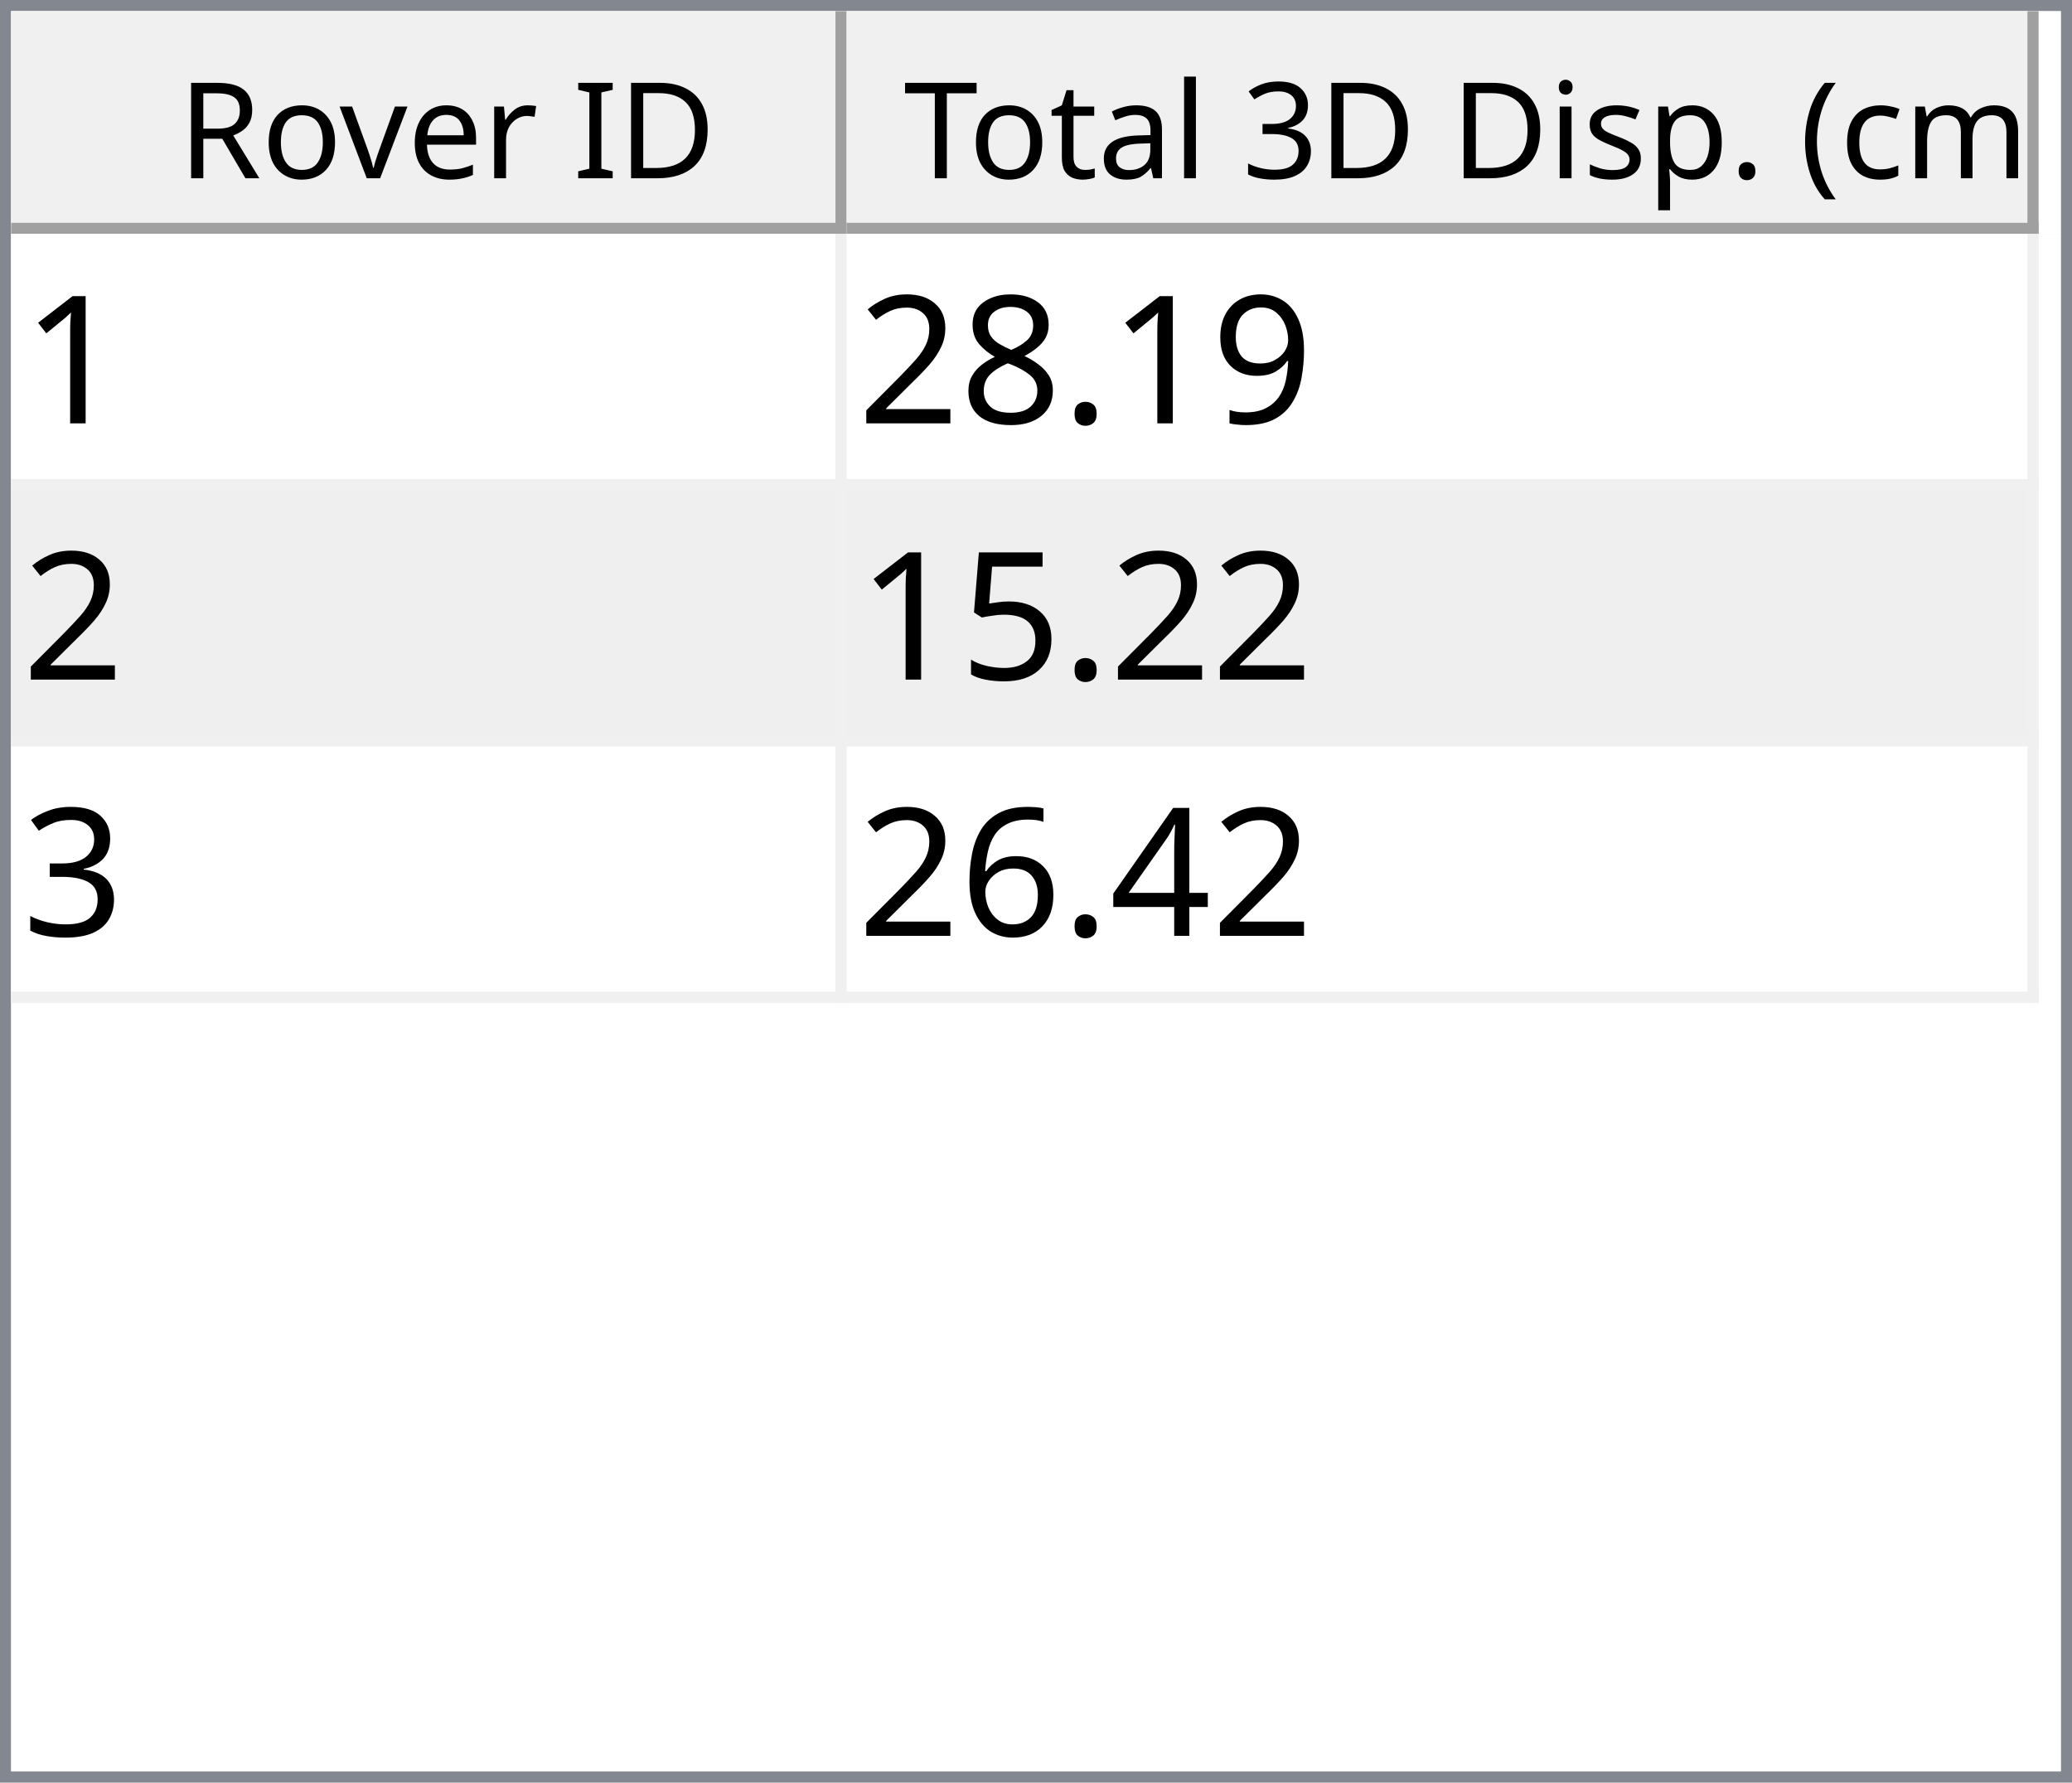
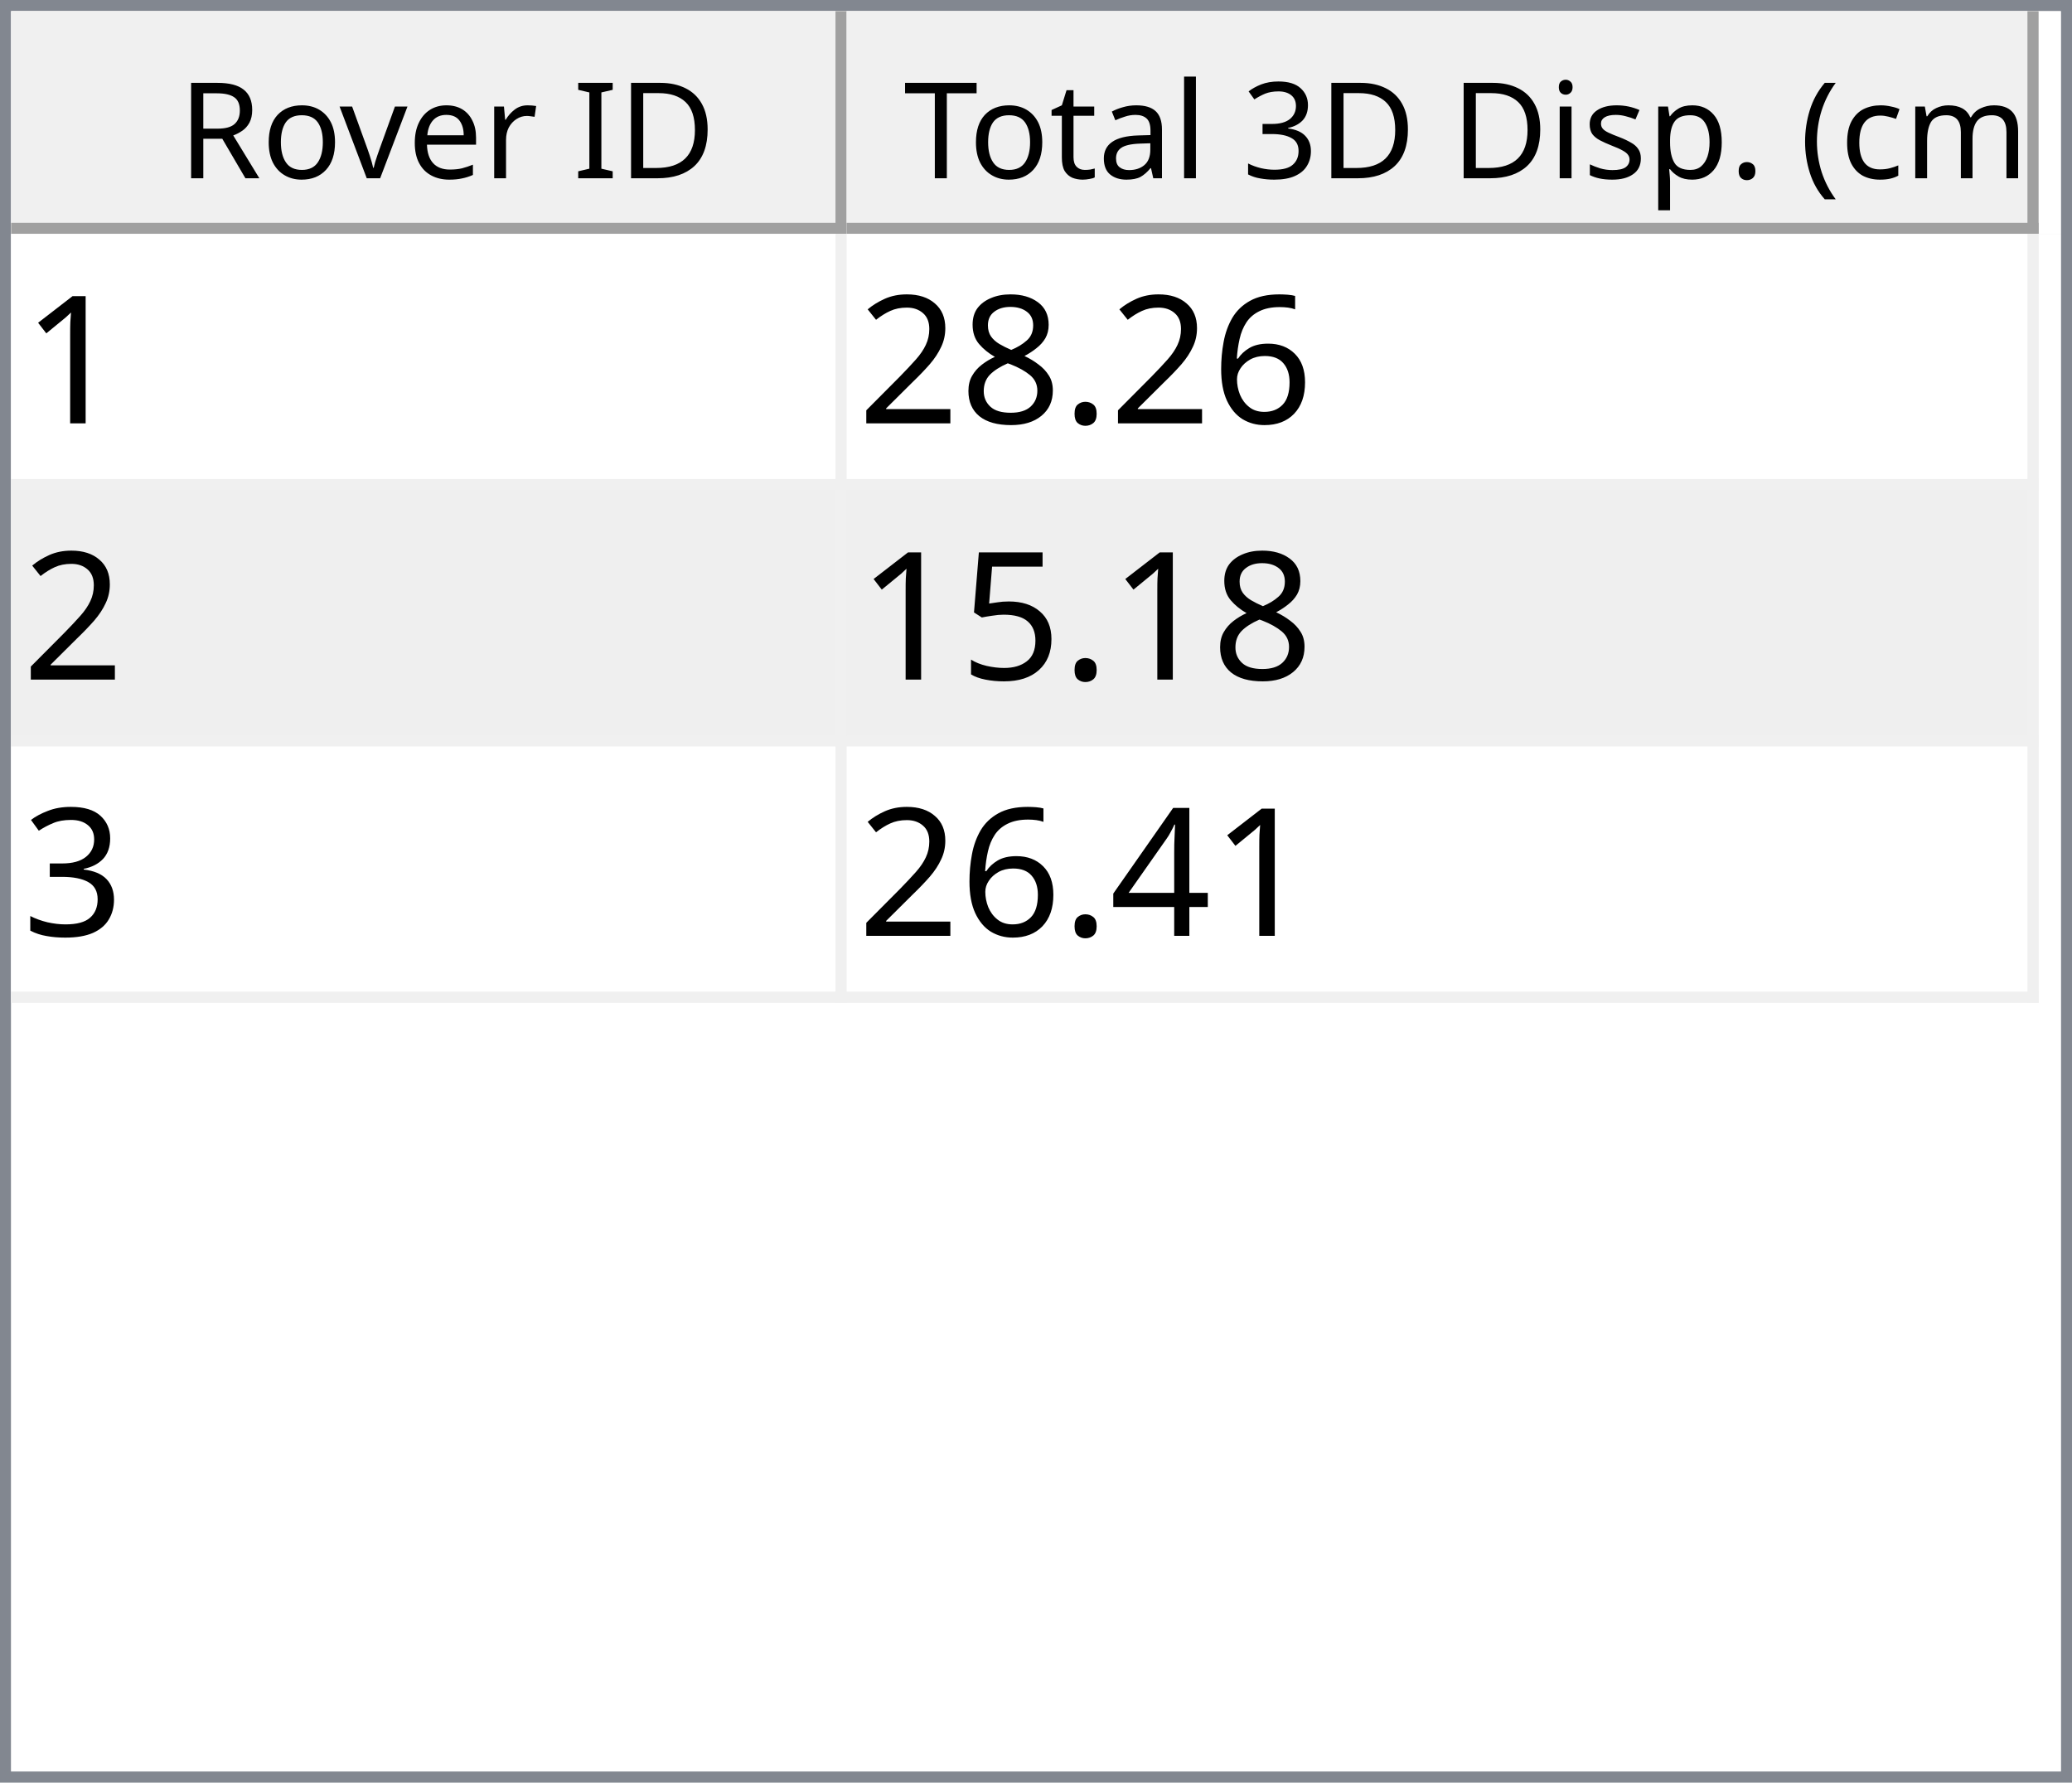
<svg xmlns="http://www.w3.org/2000/svg" style="fill-opacity:1; color-rendering:auto; color-interpolation:auto; text-rendering:auto; stroke:black; stroke-linecap:square; stroke-miterlimit:10; shape-rendering:auto; stroke-opacity:1; fill:black; stroke-dasharray:none; font-weight:normal; stroke-width:1; font-family:'Dialog'; font-style:normal; stroke-linejoin:miter; font-size:12px; stroke-dashoffset:0; image-rendering:auto;" width="186" height="160">
  <defs id="genericDefs" />
  <g>
    <defs id="defs1">
      <clipPath clipPathUnits="userSpaceOnUse" id="clipPath1">
        <path d="M0 0 L186 0 L186 160 L0 160 L0 0 Z" />
      </clipPath>
      <clipPath clipPathUnits="userSpaceOnUse" id="clipPath2">
        <path d="M0 0 L0 160 L186 160 L186 0 Z" />
      </clipPath>
      <clipPath clipPathUnits="userSpaceOnUse" id="clipPath3">
        <path d="M0 0 L0 20 L184 20 L184 0 Z" />
      </clipPath>
      <clipPath clipPathUnits="userSpaceOnUse" id="clipPath4">
        <path d="M0 0 L0 20 L75 20 L75 0 Z" />
      </clipPath>
      <clipPath clipPathUnits="userSpaceOnUse" id="clipPath5">
        <path d="M1 1 L1 19 L74 19 L74 1 Z" />
      </clipPath>
      <clipPath clipPathUnits="userSpaceOnUse" id="clipPath6">
        <path d="M0 0 L0 18 L73 18 L73 0 Z" />
      </clipPath>
      <clipPath clipPathUnits="userSpaceOnUse" id="clipPath7">
        <path d="M-0.5 -0.5 L-0.5 19.5 L74.5 19.5 L74.5 -0.5 Z" />
      </clipPath>
      <clipPath clipPathUnits="userSpaceOnUse" id="clipPath8">
        <path d="M0 0 L0 20 L107 20 L107 0 Z" />
      </clipPath>
      <clipPath clipPathUnits="userSpaceOnUse" id="clipPath9">
        <path d="M1 1 L1 19 L106 19 L106 1 Z" />
      </clipPath>
      <clipPath clipPathUnits="userSpaceOnUse" id="clipPath10">
        <path d="M0 0 L0 18 L105 18 L105 0 Z" />
      </clipPath>
      <clipPath clipPathUnits="userSpaceOnUse" id="clipPath11">
        <path d="M-0.5 -0.5 L-0.5 19.5 L106.5 19.5 L106.5 -0.5 Z" />
      </clipPath>
      <clipPath clipPathUnits="userSpaceOnUse" id="clipPath12">
        <path d="M0 0 L0 138 L184 138 L184 0 Z" />
      </clipPath>
      <clipPath clipPathUnits="userSpaceOnUse" id="clipPath13">
        <path d="M0 0 L0 69 L182 69 L182 0 Z" />
      </clipPath>
      <clipPath clipPathUnits="userSpaceOnUse" id="clipPath14">
        <path d="M-0.5 -0.5 L-0.5 68.5 L181.5 68.5 L181.5 -0.5 Z" />
      </clipPath>
      <clipPath clipPathUnits="userSpaceOnUse" id="clipPath15">
        <path d="M0 0 L0 22 L74 22 L74 0 Z" />
      </clipPath>
      <clipPath clipPathUnits="userSpaceOnUse" id="clipPath16">
        <path d="M0 0 L0 22 L106 22 L106 0 Z" />
      </clipPath>
      <font horiz-adv-x="64.551" id="font1">
        <font-face ascent="107.91" descent="25.098" units-per-em="100" style="font-style:normal; font-family:Segoe UI; font-weight:normal;" />
        <missing-glyph horiz-adv-x="64.551" d="M8.109 0 L8.109 68.266 L56.453 68.266 L56.453 0 L8.109 0 ZM15.328 7.234 L49.219 7.234 L49.219 61.031 L15.328 61.031 L15.328 7.234 Z" />
        <glyph unicode="D" horiz-adv-x="70.117" d="M9.188 0 L9.188 70.016 L28.516 70.016 Q65.531 70.016 65.531 35.891 Q65.531 19.672 55.25 9.836 Q44.969 0 27.734 0 L9.188 0 ZM17.391 62.594 L17.391 7.422 L27.828 7.422 Q41.609 7.422 49.273 14.797 Q56.938 22.172 56.938 35.688 Q56.938 62.594 28.328 62.594 L17.391 62.594 Z" />
        <glyph unicode="I" horiz-adv-x="26.611" d="M17.391 0 L9.188 0 L9.188 70.016 L17.391 70.016 L17.391 0 Z" />
        <glyph unicode=" " horiz-adv-x="27.393" d="" />
        <glyph unicode="r" horiz-adv-x="34.766" d="M34.188 41.891 Q32.078 43.5 28.125 43.5 Q23 43.5 19.555 38.672 Q16.109 33.844 16.109 25.484 L16.109 0 L8.109 0 L8.109 50 L16.109 50 L16.109 39.703 L16.312 39.703 Q18.016 44.969 21.531 47.922 Q25.047 50.875 29.391 50.875 Q32.516 50.875 34.188 50.203 L34.188 41.891 Z" />
        <glyph unicode="e" horiz-adv-x="52.295" d="M48.297 23 L12.984 23 Q13.188 14.656 17.484 10.109 Q21.781 5.562 29.297 5.562 Q37.75 5.562 44.828 11.141 L44.828 3.609 Q38.234 -1.172 27.391 -1.172 Q16.797 -1.172 10.742 5.641 Q4.688 12.453 4.688 24.812 Q4.688 36.469 11.305 43.82 Q17.922 51.172 27.734 51.172 Q37.547 51.172 42.922 44.828 Q48.297 38.484 48.297 27.203 L48.297 23 ZM40.094 29.781 Q40.047 36.719 36.75 40.578 Q33.453 44.438 27.594 44.438 Q21.922 44.438 17.969 40.383 Q14.016 36.328 13.094 29.781 L40.094 29.781 Z" />
        <glyph unicode="v" horiz-adv-x="47.9" d="M47.406 50 L27.484 0 L19.625 0 L0.688 50 L9.469 50 L22.172 13.672 Q23.578 9.672 23.922 6.688 L24.125 6.688 Q24.609 10.453 25.688 13.484 L38.969 50 L47.406 50 Z" />
        <glyph unicode="o" horiz-adv-x="58.594" d="M29 -1.172 Q17.922 -1.172 11.305 5.836 Q4.688 12.844 4.688 24.422 Q4.688 37.016 11.57 44.094 Q18.453 51.172 30.172 51.172 Q41.359 51.172 47.633 44.289 Q53.906 37.406 53.906 25.203 Q53.906 13.234 47.141 6.031 Q40.375 -1.172 29 -1.172 ZM29.594 44.438 Q21.875 44.438 17.383 39.188 Q12.891 33.938 12.891 24.703 Q12.891 15.828 17.43 10.695 Q21.969 5.562 29.594 5.562 Q37.359 5.562 41.531 10.594 Q45.703 15.625 45.703 24.906 Q45.703 34.281 41.531 39.359 Q37.359 44.438 29.594 44.438 Z" />
        <glyph unicode="R" horiz-adv-x="59.814" d="M59.375 0 L49.609 0 L37.891 19.625 Q36.281 22.359 34.766 24.289 Q33.25 26.219 31.664 27.438 Q30.078 28.656 28.25 29.219 Q26.422 29.781 24.125 29.781 L17.391 29.781 L17.391 0 L9.188 0 L9.188 70.016 L30.078 70.016 Q34.672 70.016 38.555 68.867 Q42.438 67.719 45.289 65.375 Q48.141 63.031 49.758 59.547 Q51.375 56.062 51.375 51.375 Q51.375 47.703 50.273 44.656 Q49.172 41.609 47.148 39.211 Q45.125 36.812 42.266 35.133 Q39.406 33.453 35.844 32.516 L35.844 32.328 Q37.594 31.547 38.891 30.547 Q40.188 29.547 41.359 28.18 Q42.531 26.812 43.68 25.078 Q44.828 23.344 46.234 21.047 L59.375 0 ZM17.391 62.594 L17.391 37.203 L28.516 37.203 Q31.594 37.203 34.203 38.133 Q36.812 39.062 38.719 40.797 Q40.625 42.531 41.703 45.047 Q42.781 47.562 42.781 50.688 Q42.781 56.297 39.141 59.445 Q35.5 62.594 28.609 62.594 L17.391 62.594 Z" />
        <glyph unicode=")" horiz-adv-x="30.176" d="M8.297 -15.922 L1.172 -15.922 Q16.406 2.344 16.406 26.812 Q16.406 51.469 1.078 70.016 L8.297 70.016 Q23.531 52.156 23.531 26.703 Q23.531 1.375 8.297 -15.922 Z" />
        <glyph unicode="m" horiz-adv-x="86.133" d="M79.109 0 L71.094 0 L71.094 28.719 Q71.094 37.016 68.531 40.727 Q65.969 44.438 59.906 44.438 Q54.781 44.438 51.195 39.75 Q47.609 35.062 47.609 28.516 L47.609 0 L39.594 0 L39.594 29.688 Q39.594 44.438 28.219 44.438 Q22.953 44.438 19.531 40.016 Q16.109 35.594 16.109 28.516 L16.109 0 L8.109 0 L8.109 50 L16.109 50 L16.109 42.094 L16.312 42.094 Q21.625 51.172 31.844 51.172 Q36.969 51.172 40.773 48.312 Q44.578 45.453 46 40.828 Q51.562 51.172 62.594 51.172 Q79.109 51.172 79.109 30.812 L79.109 0 Z" />
        <glyph unicode="c" horiz-adv-x="46.191" d="M42.188 2.297 Q36.422 -1.172 28.516 -1.172 Q17.828 -1.172 11.258 5.789 Q4.688 12.75 4.688 23.828 Q4.688 36.188 11.766 43.68 Q18.844 51.172 30.672 51.172 Q37.25 51.172 42.281 48.734 L42.281 40.531 Q36.719 44.438 30.375 44.438 Q22.703 44.438 17.797 38.945 Q12.891 33.453 12.891 24.516 Q12.891 15.719 17.508 10.641 Q22.125 5.562 29.891 5.562 Q36.422 5.562 42.188 9.906 L42.188 2.297 Z" />
        <glyph unicode="(" horiz-adv-x="30.176" d="M29.109 -15.922 L21.969 -15.922 Q6.844 1.375 6.844 26.703 Q6.844 52.156 21.969 70.016 L29.203 70.016 Q13.875 51.469 13.875 26.812 Q13.875 2.344 29.109 -15.922 Z" />
        <glyph unicode="." horiz-adv-x="21.68" d="M10.891 -1.078 Q8.641 -1.078 7.055 0.539 Q5.469 2.156 5.469 4.391 Q5.469 6.641 7.055 8.273 Q8.641 9.906 10.891 9.906 Q13.188 9.906 14.797 8.273 Q16.406 6.641 16.406 4.391 Q16.406 2.156 14.797 0.539 Q13.188 -1.078 10.891 -1.078 Z" />
        <glyph unicode="p" horiz-adv-x="58.789" d="M16.312 7.234 L16.109 7.234 L16.109 -23 L8.109 -23 L8.109 50 L16.109 50 L16.109 41.219 L16.312 41.219 Q22.219 51.172 33.594 51.172 Q43.266 51.172 48.688 44.461 Q54.109 37.75 54.109 26.469 Q54.109 13.922 48 6.375 Q41.891 -1.172 31.297 -1.172 Q21.578 -1.172 16.312 7.234 ZM16.109 27.391 L16.109 20.406 Q16.109 14.203 20.141 9.883 Q24.172 5.562 30.375 5.562 Q37.641 5.562 41.773 11.133 Q45.906 16.703 45.906 26.609 Q45.906 34.969 42.047 39.703 Q38.188 44.438 31.594 44.438 Q24.609 44.438 20.359 39.578 Q16.109 34.719 16.109 27.391 Z" />
        <glyph unicode="s" horiz-adv-x="42.432" d="M5.078 1.812 L5.078 10.406 Q11.625 5.562 19.484 5.562 Q30.031 5.562 30.031 12.594 Q30.031 14.594 29.125 15.992 Q28.219 17.391 26.68 18.461 Q25.141 19.531 23.07 20.383 Q21 21.234 18.609 22.172 Q15.281 23.484 12.766 24.828 Q10.25 26.172 8.57 27.859 Q6.891 29.547 6.031 31.695 Q5.172 33.844 5.172 36.719 Q5.172 40.234 6.789 42.945 Q8.406 45.656 11.086 47.484 Q13.766 49.312 17.211 50.242 Q20.656 51.172 24.312 51.172 Q30.812 51.172 35.938 48.922 L35.938 40.828 Q30.422 44.438 23.25 44.438 Q21 44.438 19.195 43.922 Q17.391 43.406 16.094 42.477 Q14.797 41.547 14.086 40.258 Q13.375 38.969 13.375 37.406 Q13.375 35.453 14.086 34.133 Q14.797 32.812 16.164 31.789 Q17.531 30.766 19.484 29.938 Q21.438 29.109 23.922 28.125 Q27.25 26.859 29.883 25.516 Q32.516 24.172 34.375 22.484 Q36.234 20.797 37.234 18.602 Q38.234 16.406 38.234 13.375 Q38.234 9.672 36.602 6.938 Q34.969 4.203 32.234 2.398 Q29.5 0.594 25.93 -0.289 Q22.359 -1.172 18.453 -1.172 Q10.75 -1.172 5.078 1.812 Z" />
        <glyph unicode="i" horiz-adv-x="24.219" d="M12.203 62.703 Q10.062 62.703 8.547 64.164 Q7.031 65.625 7.031 67.875 Q7.031 70.125 8.547 71.609 Q10.062 73.094 12.203 73.094 Q14.406 73.094 15.945 71.609 Q17.484 70.125 17.484 67.875 Q17.484 65.719 15.945 64.211 Q14.406 62.703 12.203 62.703 ZM16.109 0 L8.109 0 L8.109 50 L16.109 50 L16.109 0 Z" />
        <glyph unicode="3" horiz-adv-x="53.906" d="M46.531 19.828 Q46.531 15.094 44.75 11.211 Q42.969 7.328 39.719 4.57 Q36.469 1.812 31.93 0.297 Q27.391 -1.219 21.922 -1.219 Q11.922 -1.219 6 2.594 L6 11.188 Q13.094 5.609 22.219 5.609 Q25.875 5.609 28.828 6.539 Q31.781 7.469 33.906 9.227 Q36.031 10.984 37.18 13.477 Q38.328 15.969 38.328 19.094 Q38.328 32.812 18.797 32.812 L12.984 32.812 L12.984 39.594 L18.5 39.594 Q35.797 39.594 35.797 52.484 Q35.797 64.406 22.609 64.406 Q15.188 64.406 8.688 59.422 L8.688 67.188 Q15.375 71.188 24.609 71.188 Q29 71.188 32.57 69.969 Q36.141 68.75 38.68 66.555 Q41.219 64.359 42.609 61.281 Q44 58.203 44 54.5 Q44 40.672 30.031 36.719 L30.031 36.531 Q33.594 36.141 36.625 34.797 Q39.656 33.453 41.852 31.305 Q44.047 29.156 45.289 26.25 Q46.531 23.344 46.531 19.828 Z" />
        <glyph unicode="l" horiz-adv-x="24.219" d="M16.109 0 L8.109 0 L8.109 74.031 L16.109 74.031 L16.109 0 Z" />
        <glyph unicode="a" horiz-adv-x="50.879" d="M43.891 0 L35.891 0 L35.891 7.812 L35.688 7.812 Q30.469 -1.172 20.312 -1.172 Q12.844 -1.172 8.617 2.781 Q4.391 6.734 4.391 13.281 Q4.391 27.297 20.906 29.594 L35.891 31.688 Q35.891 44.438 25.594 44.438 Q16.547 44.438 9.281 38.281 L9.281 46.484 Q16.656 51.172 26.266 51.172 Q43.891 51.172 43.891 32.516 L43.891 0 ZM35.891 25.297 L23.828 23.641 Q18.266 22.859 15.43 20.875 Q12.594 18.891 12.594 13.875 Q12.594 10.203 15.211 7.883 Q17.828 5.562 22.172 5.562 Q28.125 5.562 32.008 9.742 Q35.891 13.922 35.891 20.312 L35.891 25.297 Z" />
        <glyph unicode="t" horiz-adv-x="33.887" d="M31.297 0.484 Q28.469 -1.078 23.828 -1.078 Q10.688 -1.078 10.688 13.578 L10.688 43.172 L2.094 43.172 L2.094 50 L10.688 50 L10.688 62.203 L18.703 64.797 L18.703 50 L31.297 50 L31.297 43.172 L18.703 43.172 L18.703 14.984 Q18.703 9.969 20.414 7.82 Q22.125 5.672 26.078 5.672 Q29.109 5.672 31.297 7.328 L31.297 0.484 Z" />
        <glyph unicode="T" horiz-adv-x="52.393" d="M50.594 62.594 L30.375 62.594 L30.375 0 L22.172 0 L22.172 62.594 L2 62.594 L2 70.016 L50.594 70.016 L50.594 62.594 Z" />
      </font>
      <font horiz-adv-x="75.0" id="font2">
        <font-face ascent="100.537" descent="21.973" units-per-em="100" style="font-style:normal; font-family:sans-serif; font-weight:normal;" />
        <missing-glyph horiz-adv-x="75.0" d="M12.5 0 L12.5 62.5 L62.5 62.5 L62.5 0 L12.5 0 ZM14.062 1.562 L60.938 1.562 L60.938 60.938 L14.062 60.938 L14.062 1.562 Z" />
        <glyph unicode="1" horiz-adv-x="55.615" d="M37.25 0 L28.469 0 L28.469 56 Q25.297 52.984 20.141 49.953 Q14.984 46.922 10.891 45.406 L10.891 53.906 Q18.266 57.375 23.781 62.305 Q29.297 67.234 31.594 71.875 L37.25 71.875 L37.25 0 Z" />
-         <glyph unicode="9" horiz-adv-x="55.615" d="M5.469 16.547 L13.922 17.328 Q14.984 11.375 18.016 8.688 Q21.047 6 25.781 6 Q29.828 6 32.883 7.859 Q35.938 9.719 37.891 12.82 Q39.844 15.922 41.164 21.195 Q42.484 26.469 42.484 31.938 Q42.484 32.516 42.438 33.688 Q39.797 29.5 35.234 26.883 Q30.672 24.266 25.344 24.266 Q16.453 24.266 10.305 30.711 Q4.156 37.156 4.156 47.703 Q4.156 58.594 10.578 65.234 Q17 71.875 26.656 71.875 Q33.641 71.875 39.43 68.117 Q45.219 64.359 48.219 57.398 Q51.219 50.438 51.219 37.25 Q51.219 23.531 48.242 15.406 Q45.266 7.281 39.383 3.031 Q33.5 -1.219 25.594 -1.219 Q17.188 -1.219 11.867 3.445 Q6.547 8.109 5.469 16.547 ZM41.453 48.141 Q41.453 55.719 37.43 60.156 Q33.406 64.594 27.734 64.594 Q21.875 64.594 17.531 59.812 Q13.188 55.031 13.188 47.406 Q13.188 40.578 17.312 36.305 Q21.438 32.031 27.484 32.031 Q33.594 32.031 37.523 36.305 Q41.453 40.578 41.453 48.141 Z" />
+         <glyph unicode="6" horiz-adv-x="55.615" d="M49.75 54.047 L41.016 53.375 Q39.844 58.547 37.703 60.891 Q34.125 64.656 28.906 64.656 Q24.703 64.656 21.531 62.312 Q17.391 59.281 14.992 53.469 Q12.594 47.656 12.5 36.922 Q15.672 41.75 20.266 44.094 Q24.859 46.438 29.891 46.438 Q38.672 46.438 44.852 39.969 Q51.031 33.5 51.031 23.25 Q51.031 16.5 48.125 10.719 Q45.219 4.938 40.141 1.859 Q35.062 -1.219 28.609 -1.219 Q17.625 -1.219 10.695 6.859 Q3.766 14.938 3.766 33.5 Q3.766 54.25 11.422 63.672 Q18.109 71.875 29.438 71.875 Q37.891 71.875 43.289 67.141 Q48.688 62.406 49.75 54.047 ZM13.875 23.188 Q13.875 18.656 15.797 14.508 Q17.719 10.359 21.188 8.18 Q24.656 6 28.469 6 Q34.031 6 38.039 10.492 Q42.047 14.984 42.047 22.703 Q42.047 30.125 38.086 34.398 Q34.125 38.672 28.125 38.672 Q22.172 38.672 18.023 34.398 Q13.875 30.125 13.875 23.188 Z" />
        <glyph unicode="." horiz-adv-x="27.783" d="M9.078 0 L9.078 10.016 L19.094 10.016 L19.094 0 L9.078 0 Z" />
        <glyph unicode="8" horiz-adv-x="55.615" d="M17.672 38.812 Q12.203 40.828 9.57 44.539 Q6.938 48.25 6.938 53.422 Q6.938 61.234 12.555 66.555 Q18.172 71.875 27.484 71.875 Q36.859 71.875 42.578 66.43 Q48.297 60.984 48.297 53.172 Q48.297 48.188 45.68 44.508 Q43.062 40.828 37.75 38.812 Q44.344 36.672 47.781 31.883 Q51.219 27.094 51.219 20.453 Q51.219 11.281 44.727 5.031 Q38.234 -1.219 27.641 -1.219 Q17.047 -1.219 10.547 5.055 Q4.047 11.328 4.047 20.703 Q4.047 27.688 7.594 32.398 Q11.141 37.109 17.672 38.812 ZM15.922 53.719 Q15.922 48.641 19.195 45.414 Q22.469 42.188 27.688 42.188 Q32.766 42.188 36.016 45.383 Q39.266 48.578 39.266 53.219 Q39.266 58.062 35.914 61.359 Q32.562 64.656 27.594 64.656 Q22.562 64.656 19.242 61.43 Q15.922 58.203 15.922 53.719 ZM13.094 20.656 Q13.094 16.891 14.875 13.375 Q16.656 9.859 20.172 7.93 Q23.688 6 27.734 6 Q34.031 6 38.133 10.055 Q42.234 14.109 42.234 20.359 Q42.234 26.703 38.016 30.859 Q33.797 35.016 27.438 35.016 Q21.234 35.016 17.164 30.914 Q13.094 26.812 13.094 20.656 Z" />
        <glyph unicode="2" horiz-adv-x="55.615" d="M50.344 8.453 L50.344 0 L3.031 0 Q2.938 3.172 4.047 6.109 Q5.859 10.938 9.836 15.625 Q13.812 20.312 21.344 26.469 Q33.016 36.031 37.117 41.625 Q41.219 47.219 41.219 52.203 Q41.219 57.422 37.477 61.008 Q33.734 64.594 27.734 64.594 Q21.391 64.594 17.578 60.789 Q13.766 56.984 13.719 50.25 L4.688 51.172 Q5.609 61.281 11.664 66.578 Q17.719 71.875 27.938 71.875 Q38.234 71.875 44.242 66.164 Q50.25 60.453 50.25 52 Q50.25 47.703 48.492 43.555 Q46.734 39.406 42.656 34.812 Q38.578 30.219 29.109 22.219 Q21.188 15.578 18.945 13.211 Q16.703 10.844 15.234 8.453 L50.344 8.453 Z" />
        <glyph unicode="5" horiz-adv-x="55.615" d="M4.156 18.75 L13.375 19.531 Q14.406 12.797 18.141 9.398 Q21.875 6 27.156 6 Q33.5 6 37.891 10.789 Q42.281 15.578 42.281 23.484 Q42.281 31 38.062 35.352 Q33.844 39.703 27 39.703 Q22.75 39.703 19.336 37.773 Q15.922 35.844 13.969 32.766 L5.719 33.844 L12.641 70.609 L48.25 70.609 L48.25 62.203 L19.672 62.203 L15.828 42.969 Q22.266 47.469 29.344 47.469 Q38.719 47.469 45.164 40.969 Q51.609 34.469 51.609 24.266 Q51.609 14.547 45.953 7.469 Q39.062 -1.219 27.156 -1.219 Q17.391 -1.219 11.211 4.25 Q5.031 9.719 4.156 18.75 Z" />
        <glyph unicode="3" horiz-adv-x="55.615" d="M4.203 18.891 L12.984 20.062 Q14.5 12.594 18.141 9.297 Q21.781 6 27 6 Q33.203 6 37.477 10.297 Q41.75 14.594 41.75 20.953 Q41.75 27 37.797 30.93 Q33.844 34.859 27.734 34.859 Q25.25 34.859 21.531 33.891 L22.516 41.609 Q23.391 41.5 23.922 41.5 Q29.547 41.5 34.039 44.43 Q38.531 47.359 38.531 53.469 Q38.531 58.297 35.258 61.477 Q31.984 64.656 26.812 64.656 Q21.688 64.656 18.266 61.43 Q14.844 58.203 13.875 51.766 L5.078 53.328 Q6.688 62.156 12.398 67.016 Q18.109 71.875 26.609 71.875 Q32.469 71.875 37.398 69.359 Q42.328 66.844 44.945 62.5 Q47.562 58.156 47.562 53.266 Q47.562 48.641 45.07 44.828 Q42.578 41.016 37.703 38.766 Q44.047 37.312 47.562 32.695 Q51.078 28.078 51.078 21.141 Q51.078 11.766 44.242 5.25 Q37.406 -1.266 26.953 -1.266 Q17.531 -1.266 11.305 4.352 Q5.078 9.969 4.203 18.891 Z" />
        <glyph unicode="4" horiz-adv-x="55.615" d="M32.328 0 L32.328 17.141 L1.266 17.141 L1.266 25.203 L33.938 71.578 L41.109 71.578 L41.109 25.203 L50.781 25.203 L50.781 17.141 L41.109 17.141 L41.109 0 L32.328 0 ZM32.328 25.203 L32.328 57.469 L9.906 25.203 L32.328 25.203 Z" />
-         <glyph unicode="6" horiz-adv-x="55.615" d="M49.75 54.047 L41.016 53.375 Q39.844 58.547 37.703 60.891 Q34.125 64.656 28.906 64.656 Q24.703 64.656 21.531 62.312 Q17.391 59.281 14.992 53.469 Q12.594 47.656 12.5 36.922 Q15.672 41.75 20.266 44.094 Q24.859 46.438 29.891 46.438 Q38.672 46.438 44.852 39.969 Q51.031 33.5 51.031 23.25 Q51.031 16.5 48.125 10.719 Q45.219 4.938 40.141 1.859 Q35.062 -1.219 28.609 -1.219 Q17.625 -1.219 10.695 6.859 Q3.766 14.938 3.766 33.5 Q3.766 54.25 11.422 63.672 Q18.109 71.875 29.438 71.875 Q37.891 71.875 43.289 67.141 Q48.688 62.406 49.75 54.047 ZM13.875 23.188 Q13.875 18.656 15.797 14.508 Q17.719 10.359 21.188 8.18 Q24.656 6 28.469 6 Q34.031 6 38.039 10.492 Q42.047 14.984 42.047 22.703 Q42.047 30.125 38.086 34.398 Q34.125 38.672 28.125 38.672 Q22.172 38.672 18.023 34.398 Q13.875 30.125 13.875 23.188 Z" />
      </font>
    </defs>
    <g style="fill:white; stroke:white;">
      <rect x="0" y="0" width="186" style="clip-path:url(#clipPath1); stroke:none;" height="160" />
    </g>
    <g style="fill:white; text-rendering:optimizeSpeed; color-rendering:optimizeSpeed; image-rendering:optimizeSpeed; shape-rendering:crispEdges; stroke:white; color-interpolation:sRGB;">
      <rect x="0" width="186" height="160" y="0" style="stroke:none;" />
      <path style="stroke:none;" d="M0 160 L186 160 L186 0 L0 0 Z" />
    </g>
    <g style="fill:rgb(240,240,240); font-family:'Segoe UI'; stroke:rgb(240,240,240);">
      <rect x="0" y="0" width="186" style="clip-path:url(#clipPath2); stroke:none;" height="160" />
    </g>
    <g style="fill:rgb(130,135,144); font-family:'Segoe UI'; stroke:rgb(130,135,144);">
      <path d="M0 0 L186 0 L186 160 L0 160 L0 0 ZM1 1 L185 1 L185 159 L1 159 L1 1 Z" style="fill-rule:evenodd; clip-path:url(#clipPath2); stroke:none;" />
    </g>
    <g style="fill:white; font-family:'Segoe UI'; stroke:white;" transform="translate(1,1)">
      <rect x="0" y="0" width="184" style="clip-path:url(#clipPath3); stroke:none;" height="20" />
    </g>
    <g style="fill:rgb(240,240,240); font-family:'Segoe UI'; stroke:rgb(240,240,240);" transform="translate(1,1)">
      <rect x="0" y="0" width="75" style="clip-path:url(#clipPath4); stroke:none;" height="20" />
    </g>
    <g style="font-family:'Segoe UI';" transform="translate(2,2)">
      <text x="14" xml:space="preserve" y="14" style="clip-path:url(#clipPath6); stroke:none;">Rover ID</text>
    </g>
    <g style="fill:rgb(160,160,160); font-family:'Segoe UI'; stroke:rgb(160,160,160); stroke-linejoin:bevel;" transform="translate(1.5,1.5)">
      <line x1="74" x2="74" y1="0" style="fill:none; clip-path:url(#clipPath7);" y2="19" />
    </g>
    <g style="fill:rgb(160,160,160); font-family:'Segoe UI'; stroke:rgb(160,160,160); stroke-linejoin:bevel;" transform="matrix(1,0,0,1,1,1) translate(0.5,0.5)">
      <line x1="0" x2="74" y1="19" style="fill:none; clip-path:url(#clipPath7);" y2="19" />
    </g>
    <g style="fill:rgb(240,240,240); font-family:'Segoe UI'; stroke:rgb(240,240,240);" transform="translate(76,1)">
      <rect x="0" y="0" width="107" style="clip-path:url(#clipPath8); stroke:none;" height="20" />
    </g>
    <g style="font-family:'Segoe UI';" transform="translate(77,2)">
      <text x="1" xml:space="preserve" y="14" style="clip-path:url(#clipPath10); stroke:none;"> Total 3D Disp. (cm)</text>
    </g>
    <g style="fill:rgb(160,160,160); font-family:'Segoe UI'; stroke:rgb(160,160,160); stroke-linejoin:bevel;" transform="translate(76.5,1.5)">
      <line x1="106" x2="106" y1="0" style="fill:none; clip-path:url(#clipPath11);" y2="19" />
    </g>
    <g style="fill:rgb(160,160,160); font-family:'Segoe UI'; stroke:rgb(160,160,160); stroke-linejoin:bevel;" transform="matrix(1,0,0,1,76,1) translate(0.5,0.5)">
      <line x1="0" x2="106" y1="19" style="fill:none; clip-path:url(#clipPath11);" y2="19" />
    </g>
    <g style="fill:white; font-family:'Segoe UI'; stroke:white;" transform="translate(1,21)">
      <rect x="0" y="0" width="184" style="clip-path:url(#clipPath12); stroke:none;" height="138" />
    </g>
    <g style="fill:rgb(240,240,240); font-size:16px; font-family:sans-serif; stroke:rgb(240,240,240);" transform="translate(1,21)">
      <rect x="0" y="0" width="182" style="clip-path:url(#clipPath13); stroke:none;" height="69" />
      <line transform="translate(0.5,0.5)" x1="0" x2="181" y1="22" style="clip-path:url(#clipPath14); fill:none; stroke-linejoin:bevel;" y2="22" />
    </g>
    <g transform="matrix(1,0,0,1,1,21) translate(0.5,0.5)" style="fill:rgb(240,240,240); font-size:16px; font-family:sans-serif; stroke:rgb(240,240,240); stroke-linejoin:bevel;">
      <line x1="0" x2="181" y1="45" style="fill:none; clip-path:url(#clipPath14);" y2="45" />
    </g>
    <g transform="matrix(1,0,0,1,1,21) translate(0.5,0.5)" style="fill:rgb(240,240,240); font-size:16px; font-family:sans-serif; stroke:rgb(240,240,240); stroke-linejoin:bevel;">
      <line x1="0" x2="181" y1="68" style="fill:none; clip-path:url(#clipPath14);" y2="68" />
    </g>
    <g transform="matrix(1,0,0,1,1,21) translate(0.5,0.5)" style="fill:rgb(240,240,240); font-size:16px; font-family:sans-serif; stroke:rgb(240,240,240); stroke-linejoin:bevel;">
      <line x1="74" x2="74" y1="0" style="fill:none; clip-path:url(#clipPath14);" y2="68" />
    </g>
    <g transform="matrix(1,0,0,1,1,21) translate(0.5,0.5)" style="fill:rgb(240,240,240); font-size:16px; font-family:sans-serif; stroke:rgb(240,240,240); stroke-linejoin:bevel;">
      <line x1="181" x2="181" y1="0" style="fill:none; clip-path:url(#clipPath14);" y2="68" />
    </g>
    <g style="fill:white; font-size:16px; font-family:sans-serif; stroke:white;" transform="matrix(1,0,0,1,1,21)">
      <rect x="0" y="0" width="74" style="clip-path:url(#clipPath15); stroke:none;" height="22" />
      <text x="1" y="17" style="fill:black; clip-path:url(#clipPath15); stroke:none;" xml:space="preserve">1</text>
    </g>
    <g style="fill:white; font-size:16px; font-family:sans-serif; stroke:white;" transform="matrix(1,0,0,1,1,21) translate(75,0)">
      <rect x="0" y="0" width="106" style="clip-path:url(#clipPath16); stroke:none;" height="22" />
-       <text x="1" y="17" style="fill:black; clip-path:url(#clipPath16); stroke:none;" xml:space="preserve">28.19</text>
+       <text x="1" y="17" style="fill:black; clip-path:url(#clipPath16); stroke:none;" xml:space="preserve">28.26</text>
    </g>
    <g style="fill:rgb(239,239,239); font-size:16px; font-family:sans-serif; stroke:rgb(239,239,239);" transform="matrix(1,0,0,1,1,21) translate(0,23)">
      <rect x="0" y="0" width="74" style="clip-path:url(#clipPath15); stroke:none;" height="22" />
      <text x="1" y="17" style="fill:black; clip-path:url(#clipPath15); stroke:none;" xml:space="preserve">2</text>
    </g>
    <g style="fill:rgb(239,239,239); font-size:16px; font-family:sans-serif; stroke:rgb(239,239,239);" transform="matrix(1,0,0,1,1,21) translate(75,23)">
      <rect x="0" y="0" width="106" style="clip-path:url(#clipPath16); stroke:none;" height="22" />
-       <text x="1" y="17" style="fill:black; clip-path:url(#clipPath16); stroke:none;" xml:space="preserve">15.22</text>
+       <text x="1" y="17" style="fill:black; clip-path:url(#clipPath16); stroke:none;" xml:space="preserve">15.18</text>
    </g>
    <g style="fill:white; font-size:16px; font-family:sans-serif; stroke:white;" transform="matrix(1,0,0,1,1,21) translate(0,46)">
      <rect x="0" y="0" width="74" style="clip-path:url(#clipPath15); stroke:none;" height="22" />
      <text x="1" y="17" style="fill:black; clip-path:url(#clipPath15); stroke:none;" xml:space="preserve">3</text>
    </g>
    <g style="fill:white; font-size:16px; font-family:sans-serif; stroke:white;" transform="matrix(1,0,0,1,1,21) translate(75,46)">
      <rect x="0" y="0" width="106" style="clip-path:url(#clipPath16); stroke:none;" height="22" />
-       <text x="1" y="17" style="fill:black; clip-path:url(#clipPath16); stroke:none;" xml:space="preserve">26.42</text>
+       <text x="1" y="17" style="fill:black; clip-path:url(#clipPath16); stroke:none;" xml:space="preserve">26.41</text>
    </g>
  </g>
</svg>
